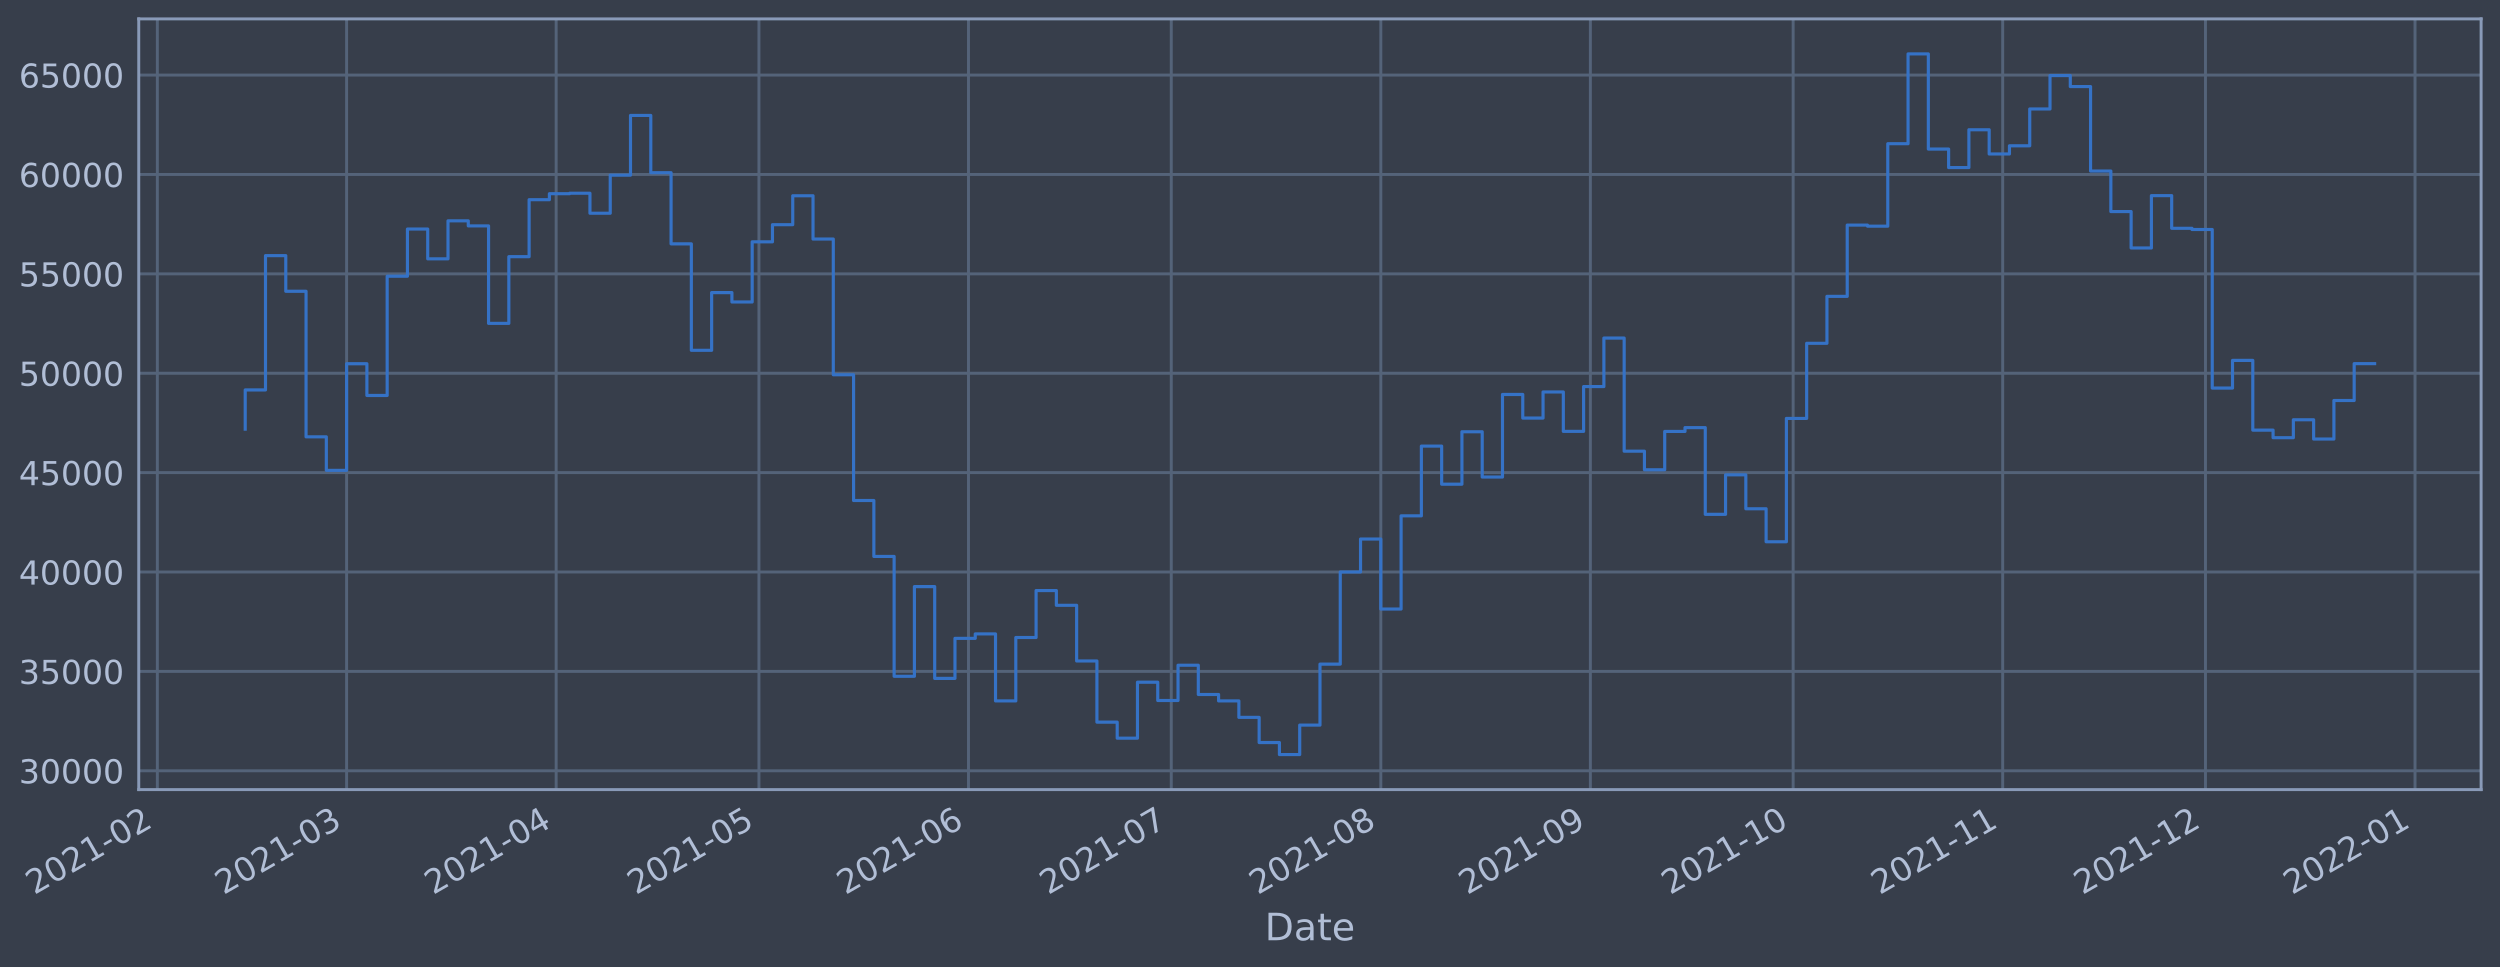
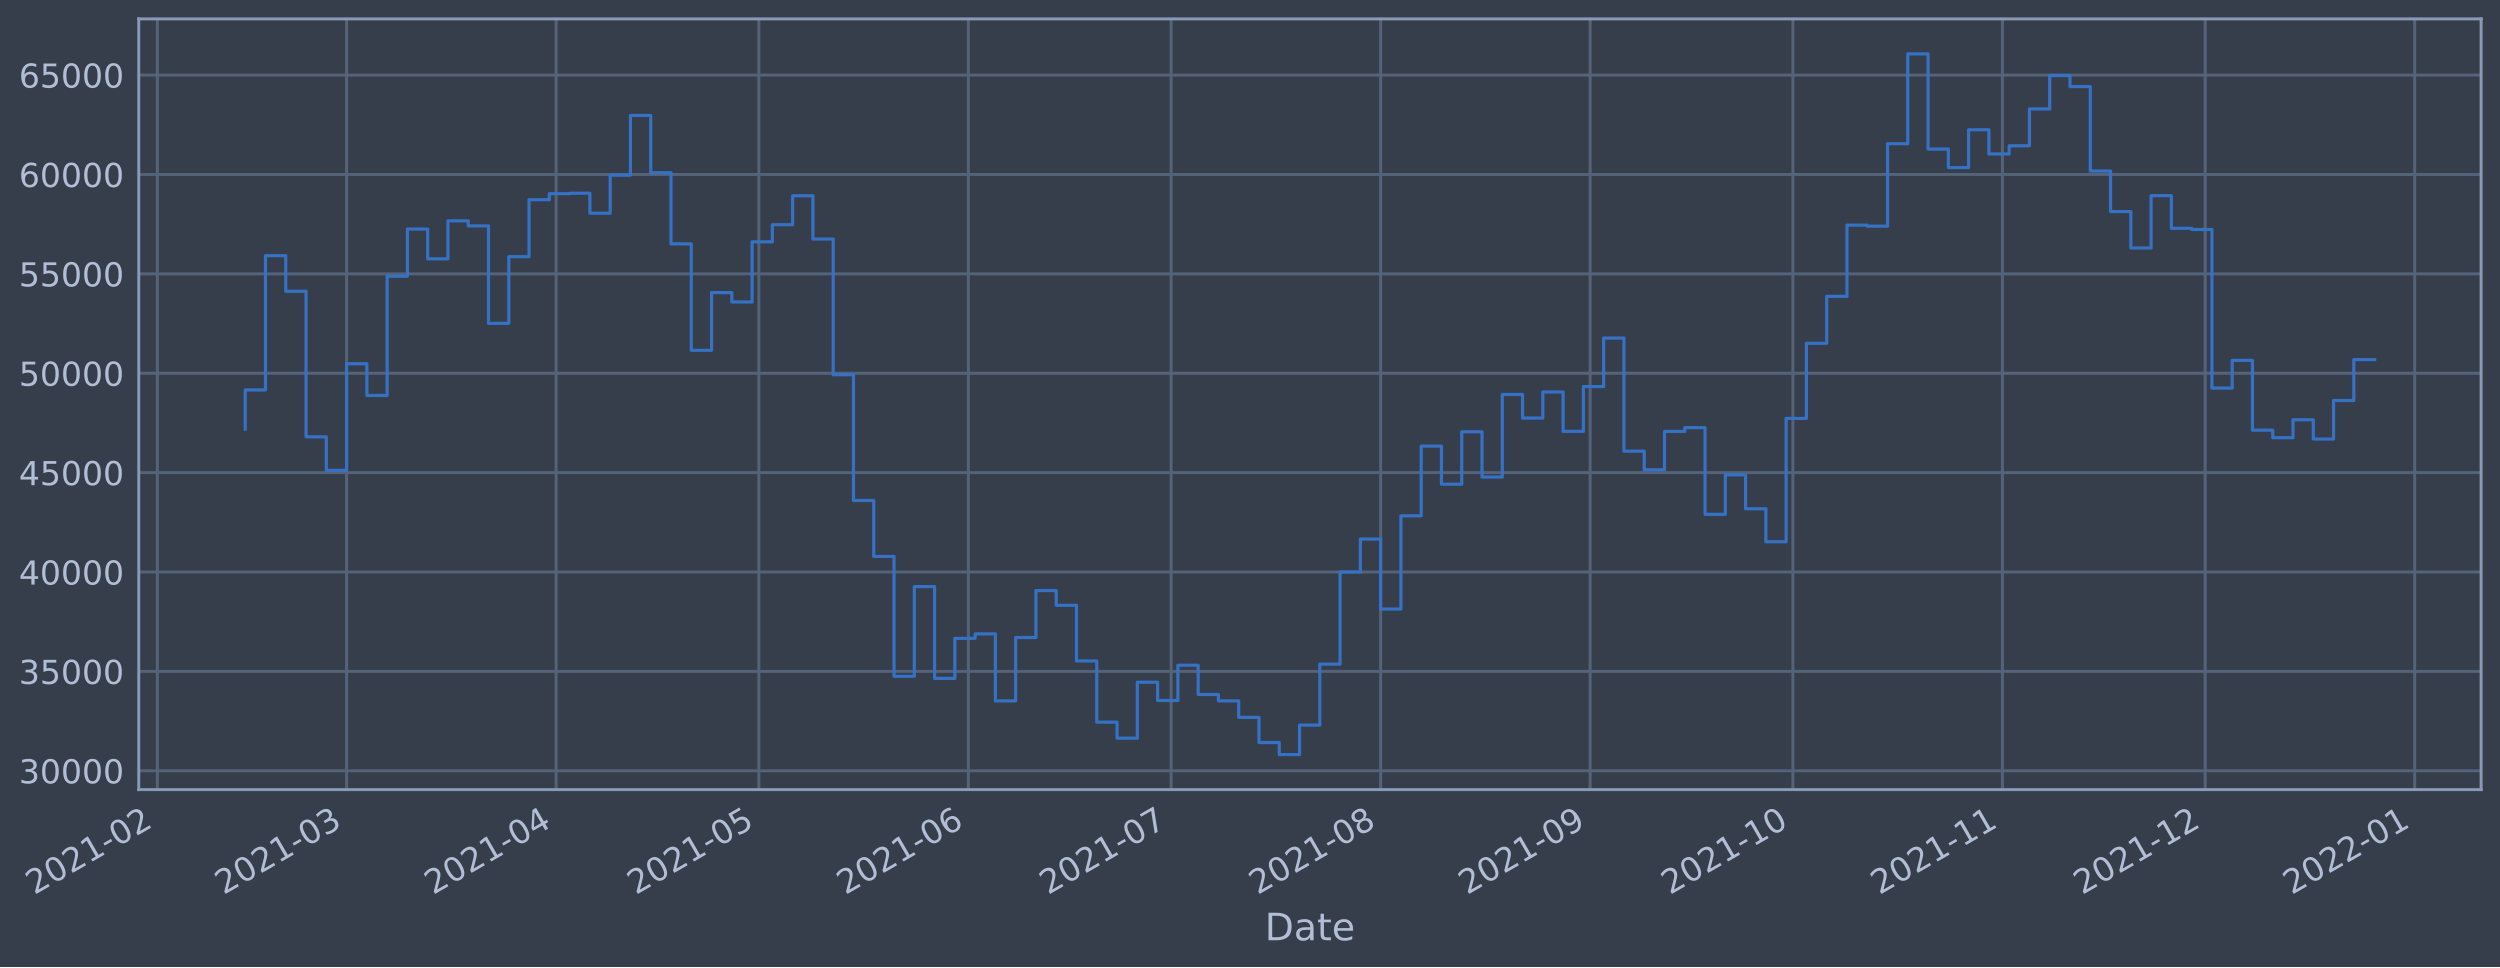
<svg xmlns="http://www.w3.org/2000/svg" xmlns:xlink="http://www.w3.org/1999/xlink" width="952.884pt" height="368.58pt" viewBox="0 0 952.884 368.58" version="1.1">
  <defs>
    <style type="text/css">*{stroke-linejoin: round; stroke-linecap: butt}</style>
  </defs>
  <g id="figure_1">
    <g id="patch_1">
      <path d="M 0 368.58  L 952.884 368.58  L 952.884 0  L 0 0  z " style="fill: #373e4b" />
    </g>
    <g id="axes_1">
      <g id="patch_2">
        <path d="M 52.884 300.96  L 945.684 300.96  L 945.684 7.2  L 52.884 7.2  z " style="fill: #373e4b" />
      </g>
      <g id="matplotlib.axis_1">
        <g id="xtick_1">
          <g id="line2d_1">
-             <path d="M 59.972 300.96  L 59.972 7.2  " clip-path="url(#p315f625c50)" style="fill: none; stroke: #546379; stroke-width: 1.12; stroke-linecap: square" />
+             <path d="M 59.978 300.96  L 59.978 7.2  " clip-path="url(#p961cc1ee0b)" style="fill: none; stroke: #546379; stroke-width: 1.12; stroke-linecap: square" />
          </g>
          <g id="line2d_2" />
          <g id="text_1">
-             <g style="fill: #b1bed6" transform="translate(13.06892 341.1745)rotate(-30)scale(0.126 -0.126)">
+             <g style="fill: #b1bed6" transform="translate(13.07438 341.1745)rotate(-30)scale(0.126 -0.126)">
              <defs>
                <path id="DejaVuSans-32" d="M 1228 531  L 3431 531  L 3431 0  L 469 0  L 469 531  Q 828 903 1448 1529  Q 2069 2156 2228 2338  Q 2531 2678 2651 2914  Q 2772 3150 2772 3378  Q 2772 3750 2511 3984  Q 2250 4219 1831 4219  Q 1534 4219 1204 4116  Q 875 4013 500 3803  L 500 4441  Q 881 4594 1212 4672  Q 1544 4750 1819 4750  Q 2544 4750 2975 4387  Q 3406 4025 3406 3419  Q 3406 3131 3298 2873  Q 3191 2616 2906 2266  Q 2828 2175 2409 1742  Q 1991 1309 1228 531  z " transform="scale(0.015625)" />
                <path id="DejaVuSans-30" d="M 2034 4250  Q 1547 4250 1301 3770  Q 1056 3291 1056 2328  Q 1056 1369 1301 889  Q 1547 409 2034 409  Q 2525 409 2770 889  Q 3016 1369 3016 2328  Q 3016 3291 2770 3770  Q 2525 4250 2034 4250  z M 2034 4750  Q 2819 4750 3233 4129  Q 3647 3509 3647 2328  Q 3647 1150 3233 529  Q 2819 -91 2034 -91  Q 1250 -91 836 529  Q 422 1150 422 2328  Q 422 3509 836 4129  Q 1250 4750 2034 4750  z " transform="scale(0.015625)" />
                <path id="DejaVuSans-31" d="M 794 531  L 1825 531  L 1825 4091  L 703 3866  L 703 4441  L 1819 4666  L 2450 4666  L 2450 531  L 3481 531  L 3481 0  L 794 0  L 794 531  z " transform="scale(0.015625)" />
                <path id="DejaVuSans-2d" d="M 313 2009  L 1997 2009  L 1997 1497  L 313 1497  L 313 2009  z " transform="scale(0.015625)" />
              </defs>
              <use xlink:href="#DejaVuSans-32" />
              <use xlink:href="#DejaVuSans-30" x="63.623" />
              <use xlink:href="#DejaVuSans-32" x="127.246" />
              <use xlink:href="#DejaVuSans-31" x="190.869" />
              <use xlink:href="#DejaVuSans-2d" x="254.492" />
              <use xlink:href="#DejaVuSans-30" x="290.576" />
              <use xlink:href="#DejaVuSans-32" x="354.199" />
            </g>
          </g>
        </g>
        <g id="xtick_2">
          <g id="line2d_3">
-             <path d="M 132.112 300.96  L 132.112 7.2  " clip-path="url(#p315f625c50)" style="fill: none; stroke: #546379; stroke-width: 1.12; stroke-linecap: square" />
+             <path d="M 132.105 300.96  L 132.105 7.2  " clip-path="url(#p961cc1ee0b)" style="fill: none; stroke: #546379; stroke-width: 1.12; stroke-linecap: square" />
          </g>
          <g id="line2d_4" />
          <g id="text_2">
-             <g style="fill: #b1bed6" transform="translate(85.20849 341.1745)rotate(-30)scale(0.126 -0.126)">
+             <g style="fill: #b1bed6" transform="translate(85.20219 341.1745)rotate(-30)scale(0.126 -0.126)">
              <defs>
                <path id="DejaVuSans-33" d="M 2597 2516  Q 3050 2419 3304 2112  Q 3559 1806 3559 1356  Q 3559 666 3084 287  Q 2609 -91 1734 -91  Q 1441 -91 1130 -33  Q 819 25 488 141  L 488 750  Q 750 597 1062 519  Q 1375 441 1716 441  Q 2309 441 2620 675  Q 2931 909 2931 1356  Q 2931 1769 2642 2001  Q 2353 2234 1838 2234  L 1294 2234  L 1294 2753  L 1863 2753  Q 2328 2753 2575 2939  Q 2822 3125 2822 3475  Q 2822 3834 2567 4026  Q 2313 4219 1838 4219  Q 1578 4219 1281 4162  Q 984 4106 628 3988  L 628 4550  Q 988 4650 1302 4700  Q 1616 4750 1894 4750  Q 2613 4750 3031 4423  Q 3450 4097 3450 3541  Q 3450 3153 3228 2886  Q 3006 2619 2597 2516  z " transform="scale(0.015625)" />
              </defs>
              <use xlink:href="#DejaVuSans-32" />
              <use xlink:href="#DejaVuSans-30" x="63.623" />
              <use xlink:href="#DejaVuSans-32" x="127.246" />
              <use xlink:href="#DejaVuSans-31" x="190.869" />
              <use xlink:href="#DejaVuSans-2d" x="254.492" />
              <use xlink:href="#DejaVuSans-30" x="290.576" />
              <use xlink:href="#DejaVuSans-33" x="354.199" />
            </g>
          </g>
        </g>
        <g id="xtick_3">
          <g id="line2d_5">
-             <path d="M 211.981 300.96  L 211.981 7.2  " clip-path="url(#p315f625c50)" style="fill: none; stroke: #546379; stroke-width: 1.12; stroke-linecap: square" />
+             <path d="M 211.961 300.96  L 211.961 7.2  " clip-path="url(#p961cc1ee0b)" style="fill: none; stroke: #546379; stroke-width: 1.12; stroke-linecap: square" />
          </g>
          <g id="line2d_6" />
          <g id="text_3">
-             <g style="fill: #b1bed6" transform="translate(165.0773 341.1745)rotate(-30)scale(0.126 -0.126)">
+             <g style="fill: #b1bed6" transform="translate(165.058 341.1745)rotate(-30)scale(0.126 -0.126)">
              <defs>
                <path id="DejaVuSans-34" d="M 2419 4116  L 825 1625  L 2419 1625  L 2419 4116  z M 2253 4666  L 3047 4666  L 3047 1625  L 3713 1625  L 3713 1100  L 3047 1100  L 3047 0  L 2419 0  L 2419 1100  L 313 1100  L 313 1709  L 2253 4666  z " transform="scale(0.015625)" />
              </defs>
              <use xlink:href="#DejaVuSans-32" />
              <use xlink:href="#DejaVuSans-30" x="63.623" />
              <use xlink:href="#DejaVuSans-32" x="127.246" />
              <use xlink:href="#DejaVuSans-31" x="190.869" />
              <use xlink:href="#DejaVuSans-2d" x="254.492" />
              <use xlink:href="#DejaVuSans-30" x="290.576" />
              <use xlink:href="#DejaVuSans-34" x="354.199" />
            </g>
          </g>
        </g>
        <g id="xtick_4">
          <g id="line2d_7">
-             <path d="M 289.273 300.96  L 289.273 7.2  " clip-path="url(#p315f625c50)" style="fill: none; stroke: #546379; stroke-width: 1.12; stroke-linecap: square" />
+             <path d="M 289.241 300.96  L 289.241 7.2  " clip-path="url(#p961cc1ee0b)" style="fill: none; stroke: #546379; stroke-width: 1.12; stroke-linecap: square" />
          </g>
          <g id="line2d_8" />
          <g id="text_4">
-             <g style="fill: #b1bed6" transform="translate(242.3697 341.1745)rotate(-30)scale(0.126 -0.126)">
+             <g style="fill: #b1bed6" transform="translate(242.3378 341.1745)rotate(-30)scale(0.126 -0.126)">
              <defs>
                <path id="DejaVuSans-35" d="M 691 4666  L 3169 4666  L 3169 4134  L 1269 4134  L 1269 2991  Q 1406 3038 1543 3061  Q 1681 3084 1819 3084  Q 2600 3084 3056 2656  Q 3513 2228 3513 1497  Q 3513 744 3044 326  Q 2575 -91 1722 -91  Q 1428 -91 1123 -41  Q 819 9 494 109  L 494 744  Q 775 591 1075 516  Q 1375 441 1709 441  Q 2250 441 2565 725  Q 2881 1009 2881 1497  Q 2881 1984 2565 2268  Q 2250 2553 1709 2553  Q 1456 2553 1204 2497  Q 953 2441 691 2322  L 691 4666  z " transform="scale(0.015625)" />
              </defs>
              <use xlink:href="#DejaVuSans-32" />
              <use xlink:href="#DejaVuSans-30" x="63.623" />
              <use xlink:href="#DejaVuSans-32" x="127.246" />
              <use xlink:href="#DejaVuSans-31" x="190.869" />
              <use xlink:href="#DejaVuSans-2d" x="254.492" />
              <use xlink:href="#DejaVuSans-30" x="290.576" />
              <use xlink:href="#DejaVuSans-35" x="354.199" />
            </g>
          </g>
        </g>
        <g id="xtick_5">
          <g id="line2d_9">
-             <path d="M 369.142 300.96  L 369.142 7.2  " clip-path="url(#p315f625c50)" style="fill: none; stroke: #546379; stroke-width: 1.12; stroke-linecap: square" />
+             <path d="M 369.097 300.96  L 369.097 7.2  " clip-path="url(#p961cc1ee0b)" style="fill: none; stroke: #546379; stroke-width: 1.12; stroke-linecap: square" />
          </g>
          <g id="line2d_10" />
          <g id="text_5">
-             <g style="fill: #b1bed6" transform="translate(322.2385 341.1745)rotate(-30)scale(0.126 -0.126)">
+             <g style="fill: #b1bed6" transform="translate(322.1935 341.1745)rotate(-30)scale(0.126 -0.126)">
              <defs>
                <path id="DejaVuSans-36" d="M 2113 2584  Q 1688 2584 1439 2293  Q 1191 2003 1191 1497  Q 1191 994 1439 701  Q 1688 409 2113 409  Q 2538 409 2786 701  Q 3034 994 3034 1497  Q 3034 2003 2786 2293  Q 2538 2584 2113 2584  z M 3366 4563  L 3366 3988  Q 3128 4100 2886 4159  Q 2644 4219 2406 4219  Q 1781 4219 1451 3797  Q 1122 3375 1075 2522  Q 1259 2794 1537 2939  Q 1816 3084 2150 3084  Q 2853 3084 3261 2657  Q 3669 2231 3669 1497  Q 3669 778 3244 343  Q 2819 -91 2113 -91  Q 1303 -91 875 529  Q 447 1150 447 2328  Q 447 3434 972 4092  Q 1497 4750 2381 4750  Q 2619 4750 2861 4703  Q 3103 4656 3366 4563  z " transform="scale(0.015625)" />
              </defs>
              <use xlink:href="#DejaVuSans-32" />
              <use xlink:href="#DejaVuSans-30" x="63.623" />
              <use xlink:href="#DejaVuSans-32" x="127.246" />
              <use xlink:href="#DejaVuSans-31" x="190.869" />
              <use xlink:href="#DejaVuSans-2d" x="254.492" />
              <use xlink:href="#DejaVuSans-30" x="290.576" />
              <use xlink:href="#DejaVuSans-36" x="354.199" />
            </g>
          </g>
        </g>
        <g id="xtick_6">
          <g id="line2d_11">
-             <path d="M 446.434 300.96  L 446.434 7.2  " clip-path="url(#p315f625c50)" style="fill: none; stroke: #546379; stroke-width: 1.12; stroke-linecap: square" />
+             <path d="M 446.377 300.96  L 446.377 7.2  " clip-path="url(#p961cc1ee0b)" style="fill: none; stroke: #546379; stroke-width: 1.12; stroke-linecap: square" />
          </g>
          <g id="line2d_12" />
          <g id="text_6">
-             <g style="fill: #b1bed6" transform="translate(399.5309 341.1745)rotate(-30)scale(0.126 -0.126)">
+             <g style="fill: #b1bed6" transform="translate(399.4733 341.1745)rotate(-30)scale(0.126 -0.126)">
              <defs>
                <path id="DejaVuSans-37" d="M 525 4666  L 3525 4666  L 3525 4397  L 1831 0  L 1172 0  L 2766 4134  L 525 4134  L 525 4666  z " transform="scale(0.015625)" />
              </defs>
              <use xlink:href="#DejaVuSans-32" />
              <use xlink:href="#DejaVuSans-30" x="63.623" />
              <use xlink:href="#DejaVuSans-32" x="127.246" />
              <use xlink:href="#DejaVuSans-31" x="190.869" />
              <use xlink:href="#DejaVuSans-2d" x="254.492" />
              <use xlink:href="#DejaVuSans-30" x="290.576" />
              <use xlink:href="#DejaVuSans-37" x="354.199" />
            </g>
          </g>
        </g>
        <g id="xtick_7">
          <g id="line2d_13">
-             <path d="M 526.303 300.96  L 526.303 7.2  " clip-path="url(#p315f625c50)" style="fill: none; stroke: #546379; stroke-width: 1.12; stroke-linecap: square" />
+             <path d="M 526.232 300.96  L 526.232 7.2  " clip-path="url(#p961cc1ee0b)" style="fill: none; stroke: #546379; stroke-width: 1.12; stroke-linecap: square" />
          </g>
          <g id="line2d_14" />
          <g id="text_7">
-             <g style="fill: #b1bed6" transform="translate(479.3997 341.1745)rotate(-30)scale(0.126 -0.126)">
+             <g style="fill: #b1bed6" transform="translate(479.3291 341.1745)rotate(-30)scale(0.126 -0.126)">
              <defs>
                <path id="DejaVuSans-38" d="M 2034 2216  Q 1584 2216 1326 1975  Q 1069 1734 1069 1313  Q 1069 891 1326 650  Q 1584 409 2034 409  Q 2484 409 2743 651  Q 3003 894 3003 1313  Q 3003 1734 2745 1975  Q 2488 2216 2034 2216  z M 1403 2484  Q 997 2584 770 2862  Q 544 3141 544 3541  Q 544 4100 942 4425  Q 1341 4750 2034 4750  Q 2731 4750 3128 4425  Q 3525 4100 3525 3541  Q 3525 3141 3298 2862  Q 3072 2584 2669 2484  Q 3125 2378 3379 2068  Q 3634 1759 3634 1313  Q 3634 634 3220 271  Q 2806 -91 2034 -91  Q 1263 -91 848 271  Q 434 634 434 1313  Q 434 1759 690 2068  Q 947 2378 1403 2484  z M 1172 3481  Q 1172 3119 1398 2916  Q 1625 2713 2034 2713  Q 2441 2713 2670 2916  Q 2900 3119 2900 3481  Q 2900 3844 2670 4047  Q 2441 4250 2034 4250  Q 1625 4250 1398 4047  Q 1172 3844 1172 3481  z " transform="scale(0.015625)" />
              </defs>
              <use xlink:href="#DejaVuSans-32" />
              <use xlink:href="#DejaVuSans-30" x="63.623" />
              <use xlink:href="#DejaVuSans-32" x="127.246" />
              <use xlink:href="#DejaVuSans-31" x="190.869" />
              <use xlink:href="#DejaVuSans-2d" x="254.492" />
              <use xlink:href="#DejaVuSans-30" x="290.576" />
              <use xlink:href="#DejaVuSans-38" x="354.199" />
            </g>
          </g>
        </g>
        <g id="xtick_8">
          <g id="line2d_15">
-             <path d="M 606.172 300.96  L 606.172 7.2  " clip-path="url(#p315f625c50)" style="fill: none; stroke: #546379; stroke-width: 1.12; stroke-linecap: square" />
+             <path d="M 606.088 300.96  L 606.088 7.2  " clip-path="url(#p961cc1ee0b)" style="fill: none; stroke: #546379; stroke-width: 1.12; stroke-linecap: square" />
          </g>
          <g id="line2d_16" />
          <g id="text_8">
-             <g style="fill: #b1bed6" transform="translate(559.2685 341.1745)rotate(-30)scale(0.126 -0.126)">
+             <g style="fill: #b1bed6" transform="translate(559.1849 341.1745)rotate(-30)scale(0.126 -0.126)">
              <defs>
                <path id="DejaVuSans-39" d="M 703 97  L 703 672  Q 941 559 1184 500  Q 1428 441 1663 441  Q 2288 441 2617 861  Q 2947 1281 2994 2138  Q 2813 1869 2534 1725  Q 2256 1581 1919 1581  Q 1219 1581 811 2004  Q 403 2428 403 3163  Q 403 3881 828 4315  Q 1253 4750 1959 4750  Q 2769 4750 3195 4129  Q 3622 3509 3622 2328  Q 3622 1225 3098 567  Q 2575 -91 1691 -91  Q 1453 -91 1209 -44  Q 966 3 703 97  z M 1959 2075  Q 2384 2075 2632 2365  Q 2881 2656 2881 3163  Q 2881 3666 2632 3958  Q 2384 4250 1959 4250  Q 1534 4250 1286 3958  Q 1038 3666 1038 3163  Q 1038 2656 1286 2365  Q 1534 2075 1959 2075  z " transform="scale(0.015625)" />
              </defs>
              <use xlink:href="#DejaVuSans-32" />
              <use xlink:href="#DejaVuSans-30" x="63.623" />
              <use xlink:href="#DejaVuSans-32" x="127.246" />
              <use xlink:href="#DejaVuSans-31" x="190.869" />
              <use xlink:href="#DejaVuSans-2d" x="254.492" />
              <use xlink:href="#DejaVuSans-30" x="290.576" />
              <use xlink:href="#DejaVuSans-39" x="354.199" />
            </g>
          </g>
        </g>
        <g id="xtick_9">
          <g id="line2d_17">
-             <path d="M 683.464 300.96  L 683.464 7.2  " clip-path="url(#p315f625c50)" style="fill: none; stroke: #546379; stroke-width: 1.12; stroke-linecap: square" />
+             <path d="M 683.368 300.96  L 683.368 7.2  " clip-path="url(#p961cc1ee0b)" style="fill: none; stroke: #546379; stroke-width: 1.12; stroke-linecap: square" />
          </g>
          <g id="line2d_18" />
          <g id="text_9">
-             <g style="fill: #b1bed6" transform="translate(636.5609 341.1745)rotate(-30)scale(0.126 -0.126)">
+             <g style="fill: #b1bed6" transform="translate(636.4647 341.1745)rotate(-30)scale(0.126 -0.126)">
              <use xlink:href="#DejaVuSans-32" />
              <use xlink:href="#DejaVuSans-30" x="63.623" />
              <use xlink:href="#DejaVuSans-32" x="127.246" />
              <use xlink:href="#DejaVuSans-31" x="190.869" />
              <use xlink:href="#DejaVuSans-2d" x="254.492" />
              <use xlink:href="#DejaVuSans-31" x="290.576" />
              <use xlink:href="#DejaVuSans-30" x="354.199" />
            </g>
          </g>
        </g>
        <g id="xtick_10">
          <g id="line2d_19">
-             <path d="M 763.333 300.96  L 763.333 7.2  " clip-path="url(#p315f625c50)" style="fill: none; stroke: #546379; stroke-width: 1.12; stroke-linecap: square" />
+             <path d="M 763.224 300.96  L 763.224 7.2  " clip-path="url(#p961cc1ee0b)" style="fill: none; stroke: #546379; stroke-width: 1.12; stroke-linecap: square" />
          </g>
          <g id="line2d_20" />
          <g id="text_10">
-             <g style="fill: #b1bed6" transform="translate(716.4297 341.1745)rotate(-30)scale(0.126 -0.126)">
+             <g style="fill: #b1bed6" transform="translate(716.3205 341.1745)rotate(-30)scale(0.126 -0.126)">
              <use xlink:href="#DejaVuSans-32" />
              <use xlink:href="#DejaVuSans-30" x="63.623" />
              <use xlink:href="#DejaVuSans-32" x="127.246" />
              <use xlink:href="#DejaVuSans-31" x="190.869" />
              <use xlink:href="#DejaVuSans-2d" x="254.492" />
              <use xlink:href="#DejaVuSans-31" x="290.576" />
              <use xlink:href="#DejaVuSans-31" x="354.199" />
            </g>
          </g>
        </g>
        <g id="xtick_11">
          <g id="line2d_21">
-             <path d="M 840.625 300.96  L 840.625 7.2  " clip-path="url(#p315f625c50)" style="fill: none; stroke: #546379; stroke-width: 1.12; stroke-linecap: square" />
+             <path d="M 840.504 300.96  L 840.504 7.2  " clip-path="url(#p961cc1ee0b)" style="fill: none; stroke: #546379; stroke-width: 1.12; stroke-linecap: square" />
          </g>
          <g id="line2d_22" />
          <g id="text_11">
-             <g style="fill: #b1bed6" transform="translate(793.7221 341.1745)rotate(-30)scale(0.126 -0.126)">
+             <g style="fill: #b1bed6" transform="translate(793.6003 341.1745)rotate(-30)scale(0.126 -0.126)">
              <use xlink:href="#DejaVuSans-32" />
              <use xlink:href="#DejaVuSans-30" x="63.623" />
              <use xlink:href="#DejaVuSans-32" x="127.246" />
              <use xlink:href="#DejaVuSans-31" x="190.869" />
              <use xlink:href="#DejaVuSans-2d" x="254.492" />
              <use xlink:href="#DejaVuSans-31" x="290.576" />
              <use xlink:href="#DejaVuSans-32" x="354.199" />
            </g>
          </g>
        </g>
        <g id="xtick_12">
          <g id="line2d_23">
-             <path d="M 920.494 300.96  L 920.494 7.2  " clip-path="url(#p315f625c50)" style="fill: none; stroke: #546379; stroke-width: 1.12; stroke-linecap: square" />
+             <path d="M 920.359 300.96  L 920.359 7.2  " clip-path="url(#p961cc1ee0b)" style="fill: none; stroke: #546379; stroke-width: 1.12; stroke-linecap: square" />
          </g>
          <g id="line2d_24" />
          <g id="text_12">
-             <g style="fill: #b1bed6" transform="translate(873.5909 341.1745)rotate(-30)scale(0.126 -0.126)">
+             <g style="fill: #b1bed6" transform="translate(873.4561 341.1745)rotate(-30)scale(0.126 -0.126)">
              <use xlink:href="#DejaVuSans-32" />
              <use xlink:href="#DejaVuSans-30" x="63.623" />
              <use xlink:href="#DejaVuSans-32" x="127.246" />
              <use xlink:href="#DejaVuSans-32" x="190.869" />
              <use xlink:href="#DejaVuSans-2d" x="254.492" />
              <use xlink:href="#DejaVuSans-30" x="290.576" />
              <use xlink:href="#DejaVuSans-31" x="354.199" />
            </g>
          </g>
        </g>
        <g id="text_13">
          <g style="fill: #b1bed6" transform="translate(482.0746 358.3856)scale(0.144 -0.144)">
            <defs>
              <path id="DejaVuSans-44" d="M 1259 4147  L 1259 519  L 2022 519  Q 2988 519 3436 956  Q 3884 1394 3884 2338  Q 3884 3275 3436 3711  Q 2988 4147 2022 4147  L 1259 4147  z M 628 4666  L 1925 4666  Q 3281 4666 3915 4102  Q 4550 3538 4550 2338  Q 4550 1131 3912 565  Q 3275 0 1925 0  L 628 0  L 628 4666  z " transform="scale(0.015625)" />
              <path id="DejaVuSans-61" d="M 2194 1759  Q 1497 1759 1228 1600  Q 959 1441 959 1056  Q 959 750 1161 570  Q 1363 391 1709 391  Q 2188 391 2477 730  Q 2766 1069 2766 1631  L 2766 1759  L 2194 1759  z M 3341 1997  L 3341 0  L 2766 0  L 2766 531  Q 2569 213 2275 61  Q 1981 -91 1556 -91  Q 1019 -91 701 211  Q 384 513 384 1019  Q 384 1609 779 1909  Q 1175 2209 1959 2209  L 2766 2209  L 2766 2266  Q 2766 2663 2505 2880  Q 2244 3097 1772 3097  Q 1472 3097 1187 3025  Q 903 2953 641 2809  L 641 3341  Q 956 3463 1253 3523  Q 1550 3584 1831 3584  Q 2591 3584 2966 3190  Q 3341 2797 3341 1997  z " transform="scale(0.015625)" />
              <path id="DejaVuSans-74" d="M 1172 4494  L 1172 3500  L 2356 3500  L 2356 3053  L 1172 3053  L 1172 1153  Q 1172 725 1289 603  Q 1406 481 1766 481  L 2356 481  L 2356 0  L 1766 0  Q 1100 0 847 248  Q 594 497 594 1153  L 594 3053  L 172 3053  L 172 3500  L 594 3500  L 594 4494  L 1172 4494  z " transform="scale(0.015625)" />
              <path id="DejaVuSans-65" d="M 3597 1894  L 3597 1613  L 953 1613  Q 991 1019 1311 708  Q 1631 397 2203 397  Q 2534 397 2845 478  Q 3156 559 3463 722  L 3463 178  Q 3153 47 2828 -22  Q 2503 -91 2169 -91  Q 1331 -91 842 396  Q 353 884 353 1716  Q 353 2575 817 3079  Q 1281 3584 2069 3584  Q 2775 3584 3186 3129  Q 3597 2675 3597 1894  z M 3022 2063  Q 3016 2534 2758 2815  Q 2500 3097 2075 3097  Q 1594 3097 1305 2825  Q 1016 2553 972 2059  L 3022 2063  z " transform="scale(0.015625)" />
            </defs>
            <use xlink:href="#DejaVuSans-44" />
            <use xlink:href="#DejaVuSans-61" x="77.002" />
            <use xlink:href="#DejaVuSans-74" x="138.281" />
            <use xlink:href="#DejaVuSans-65" x="177.49" />
          </g>
        </g>
      </g>
      <g id="matplotlib.axis_2">
        <g id="ytick_1">
          <g id="line2d_25">
-             <path d="M 52.884 293.789  L 945.684 293.789  " clip-path="url(#p315f625c50)" style="fill: none; stroke: #546379; stroke-width: 1.12; stroke-linecap: square" />
+             <path d="M 52.884 293.789  L 945.684 293.789  " clip-path="url(#p961cc1ee0b)" style="fill: none; stroke: #546379; stroke-width: 1.12; stroke-linecap: square" />
          </g>
          <g id="line2d_26" />
          <g id="text_14">
            <g style="fill: #b1bed6" transform="translate(7.2 298.5763)scale(0.126 -0.126)">
              <use xlink:href="#DejaVuSans-33" />
              <use xlink:href="#DejaVuSans-30" x="63.623" />
              <use xlink:href="#DejaVuSans-30" x="127.246" />
              <use xlink:href="#DejaVuSans-30" x="190.869" />
              <use xlink:href="#DejaVuSans-30" x="254.492" />
            </g>
          </g>
        </g>
        <g id="ytick_2">
          <g id="line2d_27">
-             <path d="M 52.884 255.907  L 945.684 255.907  " clip-path="url(#p315f625c50)" style="fill: none; stroke: #546379; stroke-width: 1.12; stroke-linecap: square" />
+             <path d="M 52.884 255.907  L 945.684 255.907  " clip-path="url(#p961cc1ee0b)" style="fill: none; stroke: #546379; stroke-width: 1.12; stroke-linecap: square" />
          </g>
          <g id="line2d_28" />
          <g id="text_15">
            <g style="fill: #b1bed6" transform="translate(7.2 260.6936)scale(0.126 -0.126)">
              <use xlink:href="#DejaVuSans-33" />
              <use xlink:href="#DejaVuSans-35" x="63.623" />
              <use xlink:href="#DejaVuSans-30" x="127.246" />
              <use xlink:href="#DejaVuSans-30" x="190.869" />
              <use xlink:href="#DejaVuSans-30" x="254.492" />
            </g>
          </g>
        </g>
        <g id="ytick_3">
          <g id="line2d_29">
-             <path d="M 52.884 218.024  L 945.684 218.024  " clip-path="url(#p315f625c50)" style="fill: none; stroke: #546379; stroke-width: 1.12; stroke-linecap: square" />
+             <path d="M 52.884 218.024  L 945.684 218.024  " clip-path="url(#p961cc1ee0b)" style="fill: none; stroke: #546379; stroke-width: 1.12; stroke-linecap: square" />
          </g>
          <g id="line2d_30" />
          <g id="text_16">
            <g style="fill: #b1bed6" transform="translate(7.2 222.811)scale(0.126 -0.126)">
              <use xlink:href="#DejaVuSans-34" />
              <use xlink:href="#DejaVuSans-30" x="63.623" />
              <use xlink:href="#DejaVuSans-30" x="127.246" />
              <use xlink:href="#DejaVuSans-30" x="190.869" />
              <use xlink:href="#DejaVuSans-30" x="254.492" />
            </g>
          </g>
        </g>
        <g id="ytick_4">
          <g id="line2d_31">
-             <path d="M 52.884 180.141  L 945.684 180.141  " clip-path="url(#p315f625c50)" style="fill: none; stroke: #546379; stroke-width: 1.12; stroke-linecap: square" />
+             <path d="M 52.884 180.141  L 945.684 180.141  " clip-path="url(#p961cc1ee0b)" style="fill: none; stroke: #546379; stroke-width: 1.12; stroke-linecap: square" />
          </g>
          <g id="line2d_32" />
          <g id="text_17">
            <g style="fill: #b1bed6" transform="translate(7.2 184.9284)scale(0.126 -0.126)">
              <use xlink:href="#DejaVuSans-34" />
              <use xlink:href="#DejaVuSans-35" x="63.623" />
              <use xlink:href="#DejaVuSans-30" x="127.246" />
              <use xlink:href="#DejaVuSans-30" x="190.869" />
              <use xlink:href="#DejaVuSans-30" x="254.492" />
            </g>
          </g>
        </g>
        <g id="ytick_5">
          <g id="line2d_33">
-             <path d="M 52.884 142.259  L 945.684 142.259  " clip-path="url(#p315f625c50)" style="fill: none; stroke: #546379; stroke-width: 1.12; stroke-linecap: square" />
+             <path d="M 52.884 142.259  L 945.684 142.259  " clip-path="url(#p961cc1ee0b)" style="fill: none; stroke: #546379; stroke-width: 1.12; stroke-linecap: square" />
          </g>
          <g id="line2d_34" />
          <g id="text_18">
            <g style="fill: #b1bed6" transform="translate(7.2 147.0457)scale(0.126 -0.126)">
              <use xlink:href="#DejaVuSans-35" />
              <use xlink:href="#DejaVuSans-30" x="63.623" />
              <use xlink:href="#DejaVuSans-30" x="127.246" />
              <use xlink:href="#DejaVuSans-30" x="190.869" />
              <use xlink:href="#DejaVuSans-30" x="254.492" />
            </g>
          </g>
        </g>
        <g id="ytick_6">
          <g id="line2d_35">
-             <path d="M 52.884 104.376  L 945.684 104.376  " clip-path="url(#p315f625c50)" style="fill: none; stroke: #546379; stroke-width: 1.12; stroke-linecap: square" />
+             <path d="M 52.884 104.376  L 945.684 104.376  " clip-path="url(#p961cc1ee0b)" style="fill: none; stroke: #546379; stroke-width: 1.12; stroke-linecap: square" />
          </g>
          <g id="line2d_36" />
          <g id="text_19">
            <g style="fill: #b1bed6" transform="translate(7.2 109.1631)scale(0.126 -0.126)">
              <use xlink:href="#DejaVuSans-35" />
              <use xlink:href="#DejaVuSans-35" x="63.623" />
              <use xlink:href="#DejaVuSans-30" x="127.246" />
              <use xlink:href="#DejaVuSans-30" x="190.869" />
              <use xlink:href="#DejaVuSans-30" x="254.492" />
            </g>
          </g>
        </g>
        <g id="ytick_7">
          <g id="line2d_37">
-             <path d="M 52.884 66.493  L 945.684 66.493  " clip-path="url(#p315f625c50)" style="fill: none; stroke: #546379; stroke-width: 1.12; stroke-linecap: square" />
+             <path d="M 52.884 66.493  L 945.684 66.493  " clip-path="url(#p961cc1ee0b)" style="fill: none; stroke: #546379; stroke-width: 1.12; stroke-linecap: square" />
          </g>
          <g id="line2d_38" />
          <g id="text_20">
            <g style="fill: #b1bed6" transform="translate(7.2 71.28047)scale(0.126 -0.126)">
              <use xlink:href="#DejaVuSans-36" />
              <use xlink:href="#DejaVuSans-30" x="63.623" />
              <use xlink:href="#DejaVuSans-30" x="127.246" />
              <use xlink:href="#DejaVuSans-30" x="190.869" />
              <use xlink:href="#DejaVuSans-30" x="254.492" />
            </g>
          </g>
        </g>
        <g id="ytick_8">
          <g id="line2d_39">
-             <path d="M 52.884 28.611  L 945.684 28.611  " clip-path="url(#p315f625c50)" style="fill: none; stroke: #546379; stroke-width: 1.12; stroke-linecap: square" />
+             <path d="M 52.884 28.611  L 945.684 28.611  " clip-path="url(#p961cc1ee0b)" style="fill: none; stroke: #546379; stroke-width: 1.12; stroke-linecap: square" />
          </g>
          <g id="line2d_40" />
          <g id="text_21">
            <g style="fill: #b1bed6" transform="translate(7.2 33.39783)scale(0.126 -0.126)">
              <use xlink:href="#DejaVuSans-36" />
              <use xlink:href="#DejaVuSans-35" x="63.623" />
              <use xlink:href="#DejaVuSans-30" x="127.246" />
              <use xlink:href="#DejaVuSans-30" x="190.869" />
              <use xlink:href="#DejaVuSans-30" x="254.492" />
            </g>
          </g>
        </g>
      </g>
      <g id="line2d_41">
-         <path d="M 93.466 163.585  L 93.466 148.622  L 101.195 148.622  L 101.195 97.432  L 108.924 97.432  L 108.924 111.018  L 116.653 111.018  L 116.653 166.5  L 124.383 166.5  L 124.383 179.278  L 132.112 179.278  L 132.112 138.639  L 139.841 138.639  L 139.841 150.732  L 147.57 150.732  L 147.57 105.274  L 155.299 105.274  L 155.299 87.304  L 163.029 87.304  L 163.029 98.658  L 170.758 98.658  L 170.758 84.178  L 178.487 84.178  L 178.487 86.108  L 186.216 86.108  L 186.216 123.255  L 193.946 123.255  L 193.946 97.831  L 201.675 97.831  L 201.675 76.115  L 209.404 76.115  L 209.404 73.833  L 217.133 73.833  L 217.133 73.66  L 224.863 73.66  L 224.863 81.278  L 232.592 81.278  L 232.592 66.76  L 240.321 66.76  L 240.321 43.998  L 248.05 43.998  L 248.05 65.834  L 255.78 65.834  L 255.78 92.951  L 263.509 92.951  L 263.509 133.522  L 271.238 133.522  L 271.238 111.523  L 278.967 111.523  L 278.967 115.103  L 286.697 115.103  L 286.697 92.174  L 294.426 92.174  L 294.426 85.638  L 302.155 85.638  L 302.155 74.609  L 309.884 74.609  L 309.884 91.117  L 317.614 91.117  L 317.614 142.846  L 325.343 142.846  L 325.343 190.777  L 333.072 190.777  L 333.072 212.082  L 340.801 212.082  L 340.801 257.766  L 348.53 257.766  L 348.53 223.585  L 356.26 223.585  L 356.26 258.576  L 363.989 258.576  L 363.989 243.31  L 371.718 243.31  L 371.718 241.621  L 379.447 241.621  L 379.447 267.159  L 387.177 267.159  L 387.177 242.992  L 394.906 242.992  L 394.906 225.094  L 402.635 225.094  L 402.635 230.716  L 410.364 230.716  L 410.364 251.935  L 418.094 251.935  L 418.094 275.245  L 425.823 275.245  L 425.823 281.359  L 433.552 281.359  L 433.552 260.023  L 441.281 260.023  L 441.281 266.992  L 449.011 266.992  L 449.011 253.563  L 456.74 253.563  L 456.74 264.703  L 464.469 264.703  L 464.469 267.153  L 472.198 267.153  L 472.198 273.434  L 479.928 273.434  L 479.928 283.021  L 487.657 283.021  L 487.657 287.607  L 495.386 287.607  L 495.386 276.379  L 503.115 276.379  L 503.115 253.14  L 510.845 253.14  L 510.845 218.005  L 518.574 218.005  L 518.574 205.454  L 526.303 205.454  L 526.303 232.131  L 534.032 232.131  L 534.032 196.613  L 541.761 196.613  L 541.761 170.038  L 549.491 170.038  L 549.491 184.553  L 557.22 184.553  L 557.22 164.561  L 564.949 164.561  L 564.949 181.824  L 572.678 181.824  L 572.678 150.35  L 580.408 150.35  L 580.408 159.347  L 588.137 159.347  L 588.137 149.404  L 595.866 149.404  L 595.866 164.422  L 603.595 164.422  L 603.595 147.342  L 611.325 147.342  L 611.325 128.855  L 619.054 128.855  L 619.054 171.971  L 626.783 171.971  L 626.783 179.044  L 634.512 179.044  L 634.512 164.442  L 642.242 164.442  L 642.242 162.991  L 649.971 162.991  L 649.971 196.04  L 657.7 196.04  L 657.7 180.983  L 665.429 180.983  L 665.429 193.911  L 673.159 193.911  L 673.159 206.49  L 680.888 206.49  L 680.888 159.479  L 688.617 159.479  L 688.617 130.85  L 696.346 130.85  L 696.346 112.958  L 704.076 112.958  L 704.076 85.798  L 711.805 85.798  L 711.805 86.21  L 719.534 86.21  L 719.534 54.779  L 727.263 54.779  L 727.263 20.553  L 734.992 20.553  L 734.992 56.816  L 742.722 56.816  L 742.722 63.878  L 750.451 63.878  L 750.451 49.452  L 758.18 49.452  L 758.18 58.693  L 765.909 58.693  L 765.909 55.569  L 773.639 55.569  L 773.639 41.542  L 781.368 41.542  L 781.368 28.787  L 789.097 28.787  L 789.097 32.998  L 796.826 32.998  L 796.826 65.188  L 804.556 65.188  L 804.556 80.639  L 812.285 80.639  L 812.285 94.515  L 820.014 94.515  L 820.014 74.559  L 827.743 74.559  L 827.743 87.009  L 835.473 87.009  L 835.473 87.482  L 843.202 87.482  L 843.202 147.912  L 850.931 147.912  L 850.931 137.369  L 858.66 137.369  L 858.66 163.947  L 866.39 163.947  L 866.39 166.829  L 874.119 166.829  L 874.119 160  L 881.848 160  L 881.848 167.342  L 889.577 167.342  L 889.577 152.651  L 897.306 152.651  L 897.306 138.596  L 905.102 138.596  L 905.102 138.596  " clip-path="url(#p315f625c50)" style="fill: none; stroke: #3572c6; stroke-width: 1.2; stroke-linecap: square" />
+         <path d="M 93.466 163.585  L 93.466 148.622  L 101.194 148.622  L 101.194 97.432  L 108.922 97.432  L 108.922 111.018  L 116.65 111.018  L 116.65 166.5  L 124.377 166.5  L 124.377 179.278  L 132.105 179.278  L 132.105 138.639  L 139.833 138.639  L 139.833 150.732  L 147.561 150.732  L 147.561 105.274  L 155.289 105.274  L 155.289 87.304  L 163.017 87.304  L 163.017 98.658  L 170.745 98.658  L 170.745 84.178  L 178.473 84.178  L 178.473 86.108  L 186.201 86.108  L 186.201 123.255  L 193.929 123.255  L 193.929 97.831  L 201.657 97.831  L 201.657 76.115  L 209.385 76.115  L 209.385 73.833  L 217.113 73.833  L 217.113 73.66  L 224.841 73.66  L 224.841 81.278  L 232.569 81.278  L 232.569 66.76  L 240.297 66.76  L 240.297 43.998  L 248.025 43.998  L 248.025 65.834  L 255.753 65.834  L 255.753 92.951  L 263.481 92.951  L 263.481 133.522  L 271.209 133.522  L 271.209 111.523  L 278.937 111.523  L 278.937 115.103  L 286.665 115.103  L 286.665 92.174  L 294.393 92.174  L 294.393 85.638  L 302.121 85.638  L 302.121 74.609  L 309.849 74.609  L 309.849 91.117  L 317.577 91.117  L 317.577 142.846  L 325.305 142.846  L 325.305 190.777  L 333.033 190.777  L 333.033 212.082  L 340.761 212.082  L 340.761 257.766  L 348.489 257.766  L 348.489 223.585  L 356.217 223.585  L 356.217 258.576  L 363.945 258.576  L 363.945 243.31  L 371.673 243.31  L 371.673 241.621  L 379.401 241.621  L 379.401 267.159  L 387.129 267.159  L 387.129 242.992  L 394.857 242.992  L 394.857 225.094  L 402.585 225.094  L 402.585 230.716  L 410.313 230.716  L 410.313 251.935  L 418.041 251.935  L 418.041 275.245  L 425.769 275.245  L 425.769 281.359  L 433.497 281.359  L 433.497 260.023  L 441.225 260.023  L 441.225 266.992  L 448.953 266.992  L 448.953 253.563  L 456.681 253.563  L 456.681 264.703  L 464.409 264.703  L 464.409 267.153  L 472.137 267.153  L 472.137 273.434  L 479.865 273.434  L 479.865 283.021  L 487.592 283.021  L 487.592 287.607  L 495.32 287.607  L 495.32 276.379  L 503.048 276.379  L 503.048 253.14  L 510.776 253.14  L 510.776 218.005  L 518.504 218.005  L 518.504 205.454  L 526.232 205.454  L 526.232 232.131  L 533.96 232.131  L 533.96 196.613  L 541.688 196.613  L 541.688 170.038  L 549.416 170.038  L 549.416 184.553  L 557.144 184.553  L 557.144 164.561  L 564.872 164.561  L 564.872 181.824  L 572.6 181.824  L 572.6 150.35  L 580.328 150.35  L 580.328 159.347  L 588.056 159.347  L 588.056 149.404  L 595.784 149.404  L 595.784 164.422  L 603.512 164.422  L 603.512 147.342  L 611.24 147.342  L 611.24 128.855  L 618.968 128.855  L 618.968 171.971  L 626.696 171.971  L 626.696 179.044  L 634.424 179.044  L 634.424 164.442  L 642.152 164.442  L 642.152 162.991  L 649.88 162.991  L 649.88 196.04  L 657.608 196.04  L 657.608 180.983  L 665.336 180.983  L 665.336 193.911  L 673.064 193.911  L 673.064 206.49  L 680.792 206.49  L 680.792 159.479  L 688.52 159.479  L 688.52 130.85  L 696.248 130.85  L 696.248 112.958  L 703.976 112.958  L 703.976 85.798  L 711.704 85.798  L 711.704 86.21  L 719.432 86.21  L 719.432 54.779  L 727.16 54.779  L 727.16 20.553  L 734.888 20.553  L 734.888 56.816  L 742.616 56.816  L 742.616 63.878  L 750.344 63.878  L 750.344 49.452  L 758.072 49.452  L 758.072 58.693  L 765.8 58.693  L 765.8 55.569  L 773.528 55.569  L 773.528 41.542  L 781.256 41.542  L 781.256 28.787  L 788.984 28.787  L 788.984 32.998  L 796.712 32.998  L 796.712 65.188  L 804.44 65.188  L 804.44 80.639  L 812.168 80.639  L 812.168 94.515  L 819.896 94.515  L 819.896 74.559  L 827.624 74.559  L 827.624 87.009  L 835.352 87.009  L 835.352 87.482  L 843.08 87.482  L 843.08 147.912  L 850.808 147.912  L 850.808 137.369  L 858.535 137.369  L 858.535 163.947  L 866.263 163.947  L 866.263 166.829  L 873.991 166.829  L 873.991 160  L 881.719 160  L 881.719 167.342  L 889.447 167.342  L 889.447 152.651  L 897.175 152.651  L 897.175 137.058  L 905.102 137.058  L 905.102 137.058  " clip-path="url(#p961cc1ee0b)" style="fill: none; stroke: #3572c6; stroke-width: 1.2; stroke-linecap: square" />
      </g>
      <g id="patch_3">
        <path d="M 52.884 300.96  L 52.884 7.2  " style="fill: none; stroke: #899ab8; stroke-width: 1.12; stroke-linejoin: miter; stroke-linecap: square" />
      </g>
      <g id="patch_4">
        <path d="M 945.684 300.96  L 945.684 7.2  " style="fill: none; stroke: #899ab8; stroke-width: 1.12; stroke-linejoin: miter; stroke-linecap: square" />
      </g>
      <g id="patch_5">
        <path d="M 52.884 300.96  L 945.684 300.96  " style="fill: none; stroke: #899ab8; stroke-width: 1.12; stroke-linejoin: miter; stroke-linecap: square" />
      </g>
      <g id="patch_6">
        <path d="M 52.884 7.2  L 945.684 7.2  " style="fill: none; stroke: #899ab8; stroke-width: 1.12; stroke-linejoin: miter; stroke-linecap: square" />
      </g>
    </g>
  </g>
  <defs>
-     <clipPath id="p315f625c50">
+     <clipPath id="p961cc1ee0b">
      <rect x="52.884" y="7.2" width="892.8" height="293.76" />
    </clipPath>
  </defs>
</svg>
